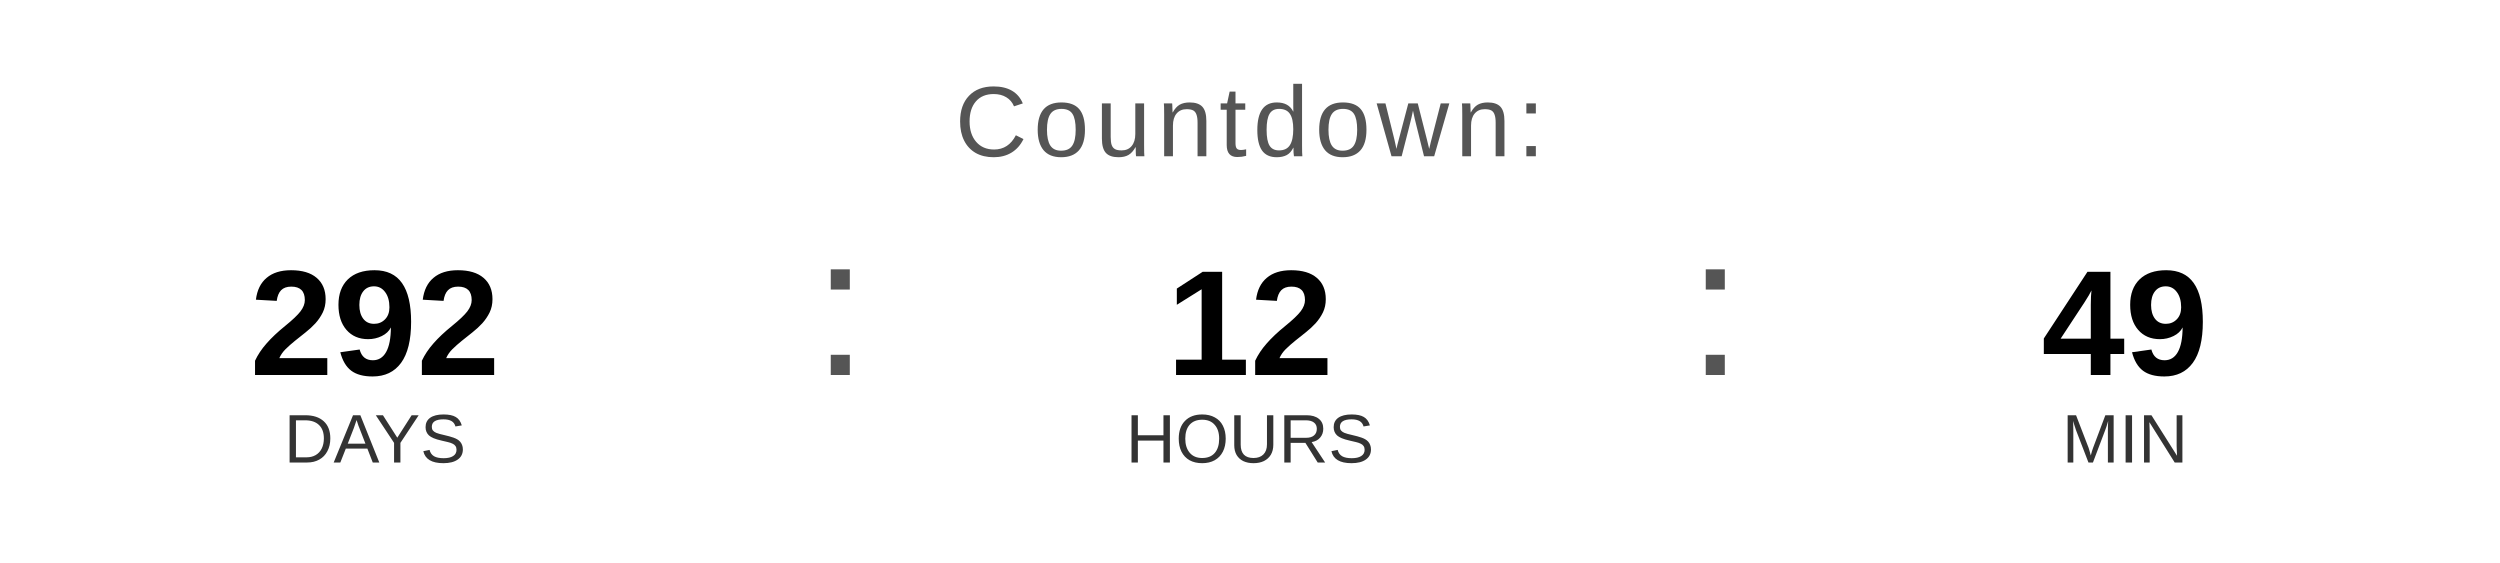
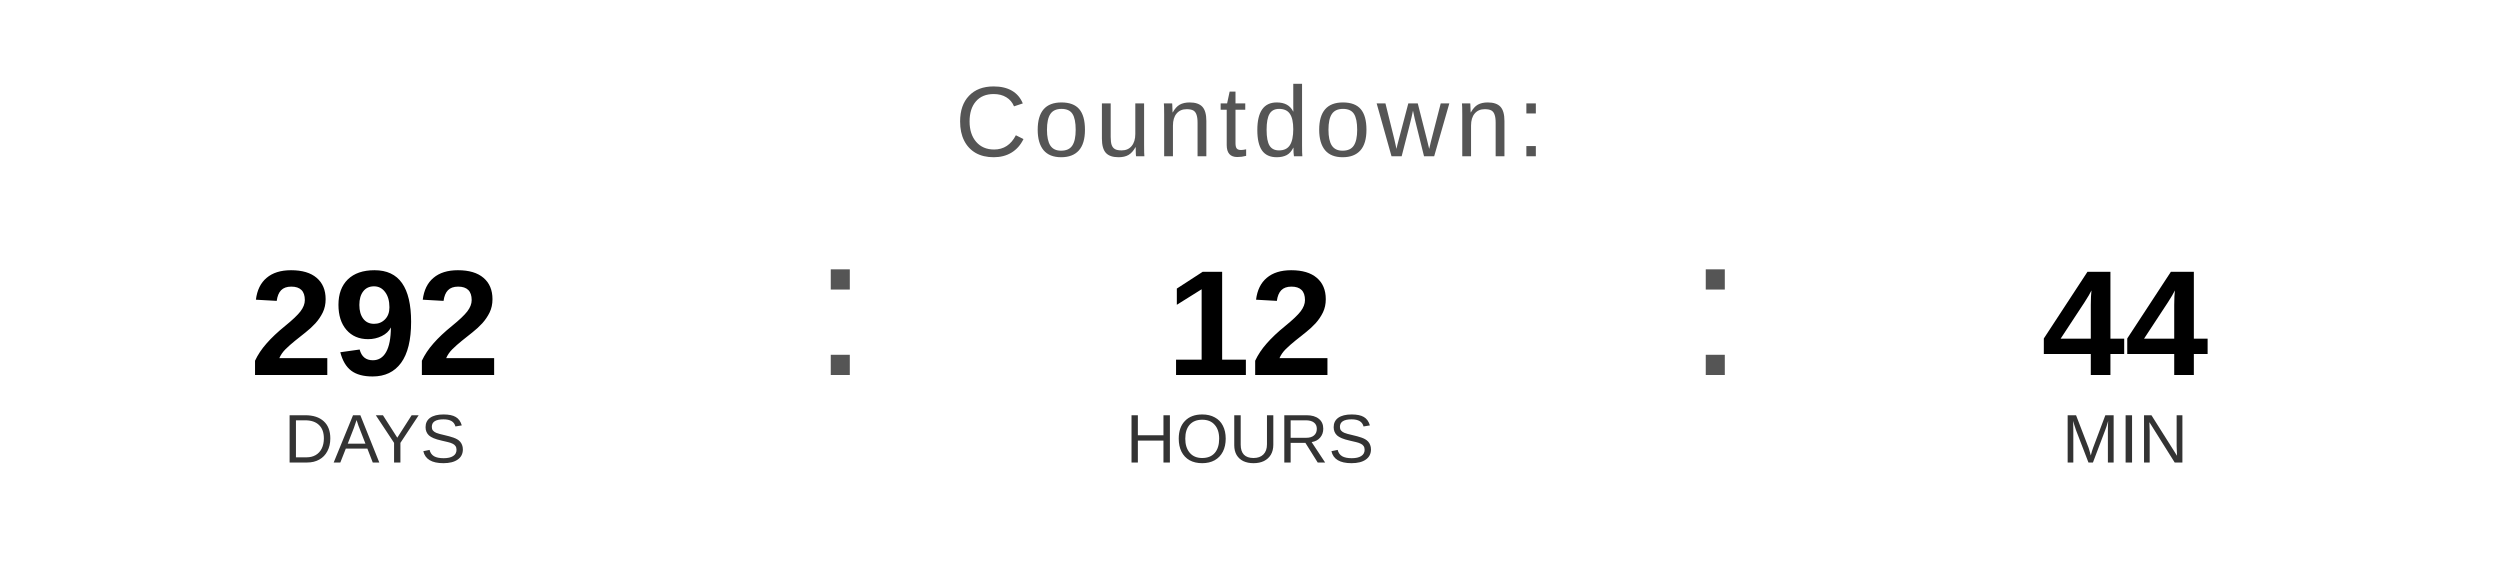
<svg xmlns="http://www.w3.org/2000/svg" width="400" height="90" viewBox="0 0 400 90">
  <text x="200" y="25" font-family="Arial, Helvetica, sans-serif" font-size="16" fill="#555555" text-anchor="middle" letter-spacing="1">
    Countdown:
  </text>
  <text x="60" y="60" font-family="Arial, Helvetica, sans-serif" font-size="24" font-weight="bold" fill="#000000" text-anchor="middle">292</text>
  <text x="60" y="74" font-family="Arial, Helvetica, sans-serif" font-size="11" fill="#333333" text-anchor="middle">DAYS</text>
  <text x="130" y="60" font-family="Arial, sans-serif" font-size="32" fill="#555555">:</text>
  <text x="200" y="60" font-family="Arial, Helvetica, sans-serif" font-size="24" font-weight="bold" fill="#000000" text-anchor="middle">12</text>
  <text x="200" y="74" font-family="Arial, Helvetica, sans-serif" font-size="11" fill="#333333" text-anchor="middle">HOURS</text>
  <text x="270" y="60" font-family="Arial, sans-serif" font-size="32" fill="#555555">:</text>
-   <text x="340" y="60" font-family="Arial, Helvetica, sans-serif" font-size="24" font-weight="bold" fill="#000000" text-anchor="middle">49</text>
+   <text x="340" y="60" font-family="Arial, Helvetica, sans-serif" font-size="24" font-weight="bold" fill="#000000" text-anchor="middle">44</text>
  <text x="340" y="74" font-family="Arial, Helvetica, sans-serif" font-size="11" fill="#333333" text-anchor="middle">MIN</text>
</svg>
